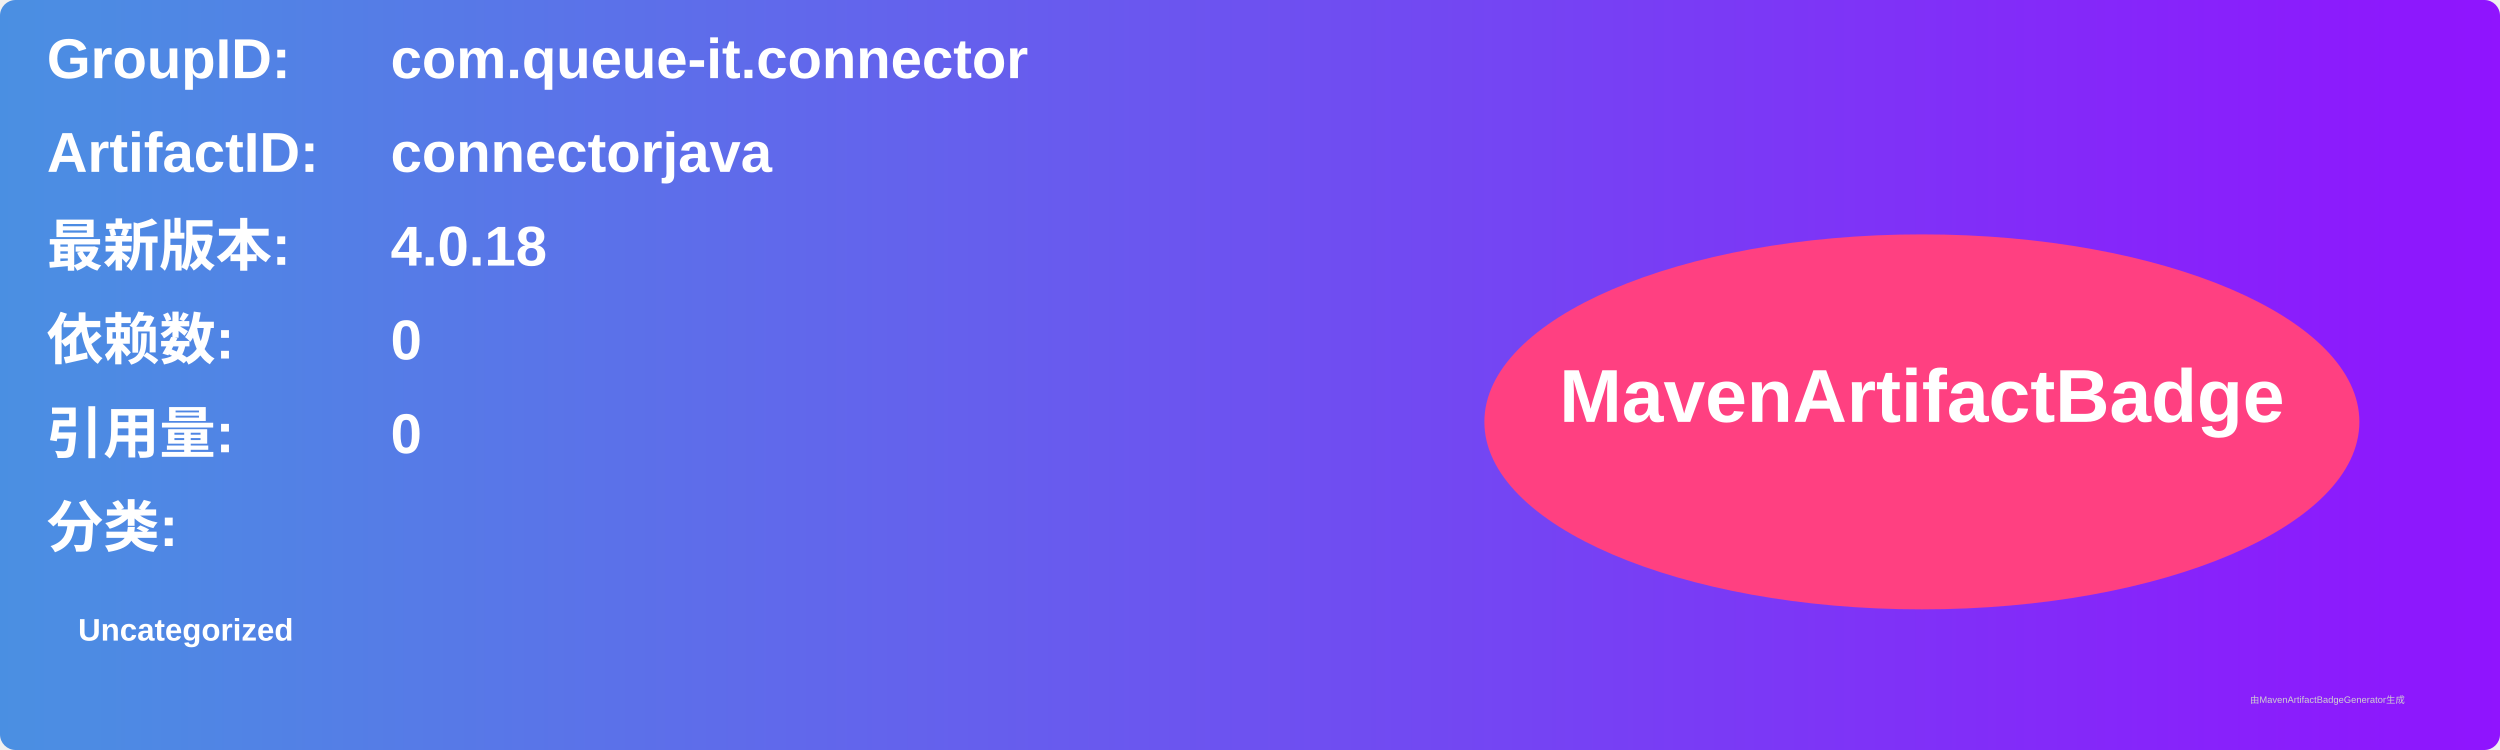
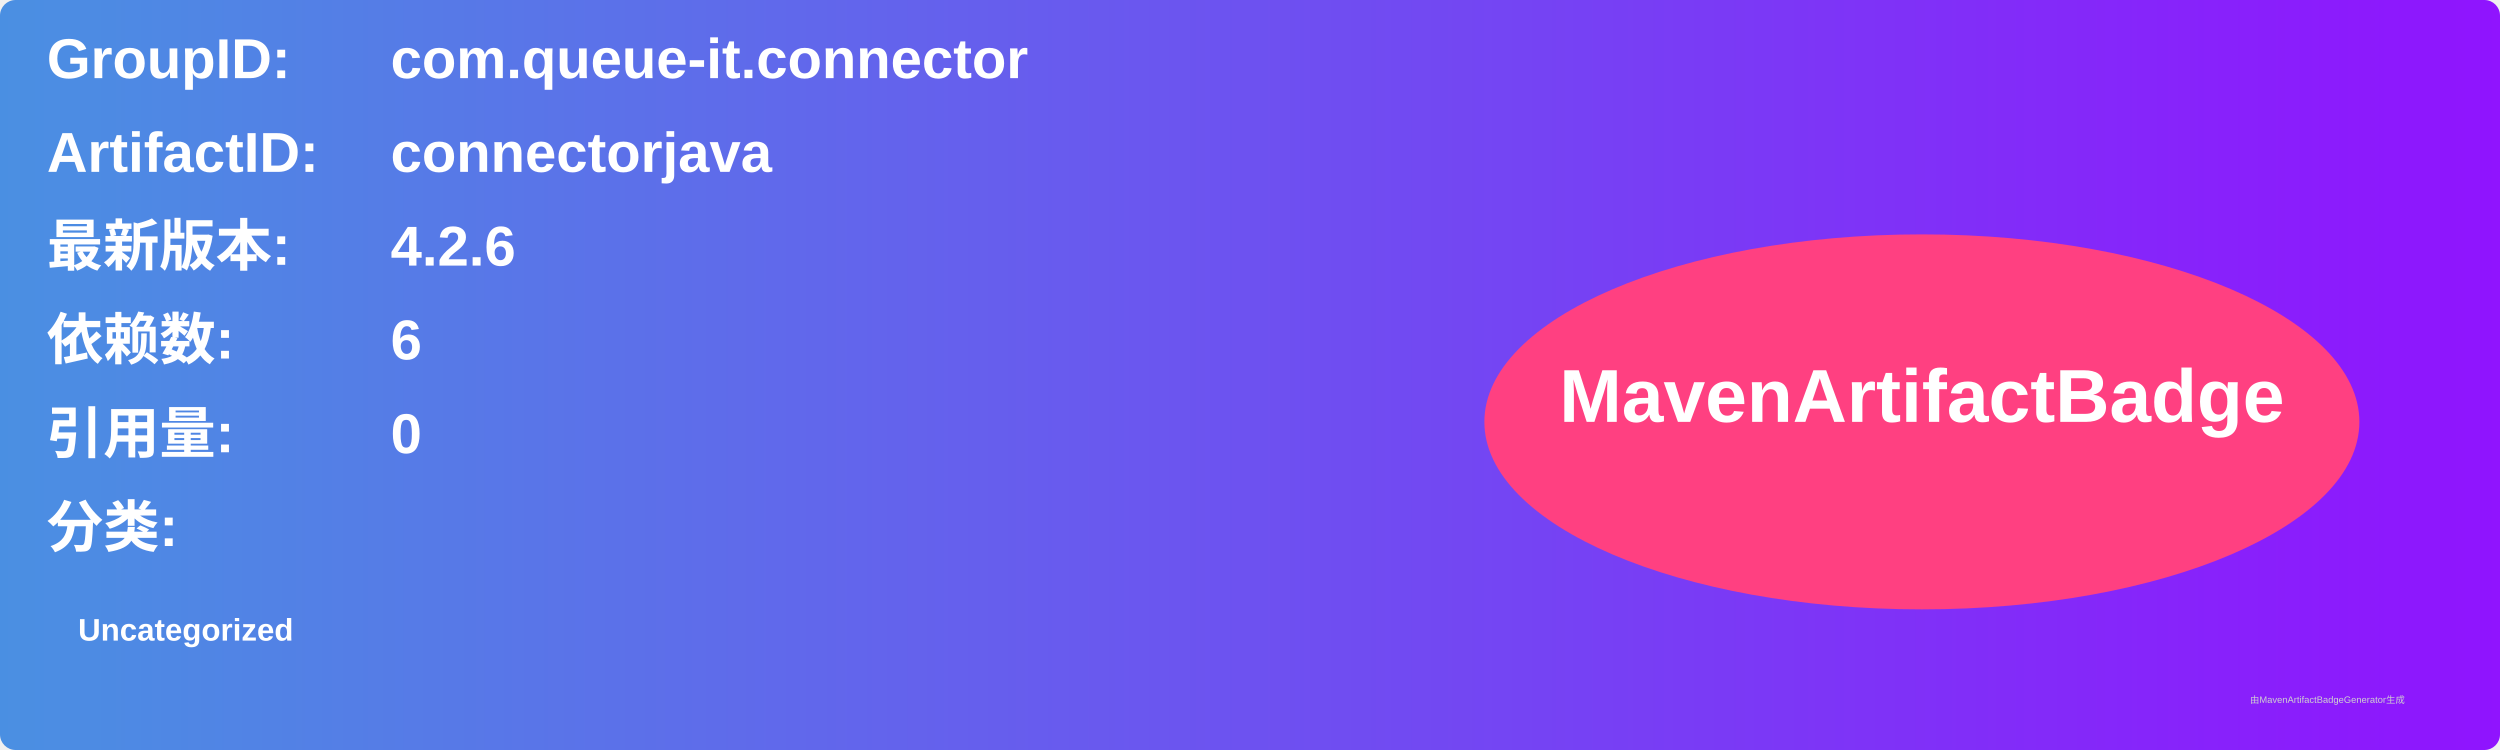
<svg xmlns="http://www.w3.org/2000/svg" width="800" height="240" viewBox="0 0 800 240">
  <linearGradient id="grad" x1="0%" y1="0%" x2="100%" y2="0%">
    <stop offset="0%" stop-color="#4a90e2" />
    <stop offset="100%" stop-color="#9013fe" />
  </linearGradient>
  <rect width="100%" height="100%" rx="5" ry="5" fill="url(#grad)" />
  <g transform="translate(15, 15)">
    <text x="0" y="10" font-family="Arial" font-size="18" fill="white" font-weight="bold" width="260">GroupID:</text>
    <text x="110" y="10" font-family="Arial" font-size="18" fill="white" font-weight="bold" width="460">com.queue-it.connector</text>
    <text x="0" y="40" font-family="Arial" font-size="18" fill="white" font-weight="bold" width="260">ArtifactID:</text>
    <text x="110" y="40" font-family="Arial" font-size="18" fill="white" font-weight="bold" width="460">connectorjava</text>
    <text x="0" y="70" font-family="Arial" font-size="18" fill="white" font-weight="bold">最新版本:</text>
    <text x="110" y="70" font-family="Arial" font-size="18" fill="white" font-weight="bold">
-       <tspan font-weight="bold">4.0.18</tspan>
+       <tspan font-weight="bold">4.2.6</tspan>
    </text>
    <text x="0" y="100" font-family="Arial" font-size="18" fill="white" font-weight="bold">依赖数: </text>
    <text x="110" y="100" font-family="Arial" font-size="18" fill="white">
-       <tspan font-weight="bold">0</tspan>
+       <tspan font-weight="bold">6</tspan>
    </text>
    <text x="0" y="130" font-family="Arial" font-size="18" fill="white" font-weight="bold">引用量: </text>
    <text x="110" y="130" font-family="Arial" font-size="18" fill="white">
      <tspan font-weight="bold">0</tspan>
    </text>
    <text x="0" y="160" font-family="Arial" font-size="18" fill="white" font-weight="bold">分类:</text>
    <text x="10" y="190" font-family="Arial" font-size="10" fill="white">
      <tspan font-weight="bold">Uncategorized</tspan>
    </text>
    <ellipse cx="600" cy="120" rx="140" ry="60" fill="#ff4081" />
    <text x="600" y="120" text-anchor="middle" font-family="Arial" font-size="24" fill="white" font-weight="bold">MavenArtifactBadge</text>
  </g>
  <text x="720" y="225" font-family="Arial" font-size="3" fill="#d0d0d0">由MavenArtifactBadgeGenerator生成</text>
</svg>
